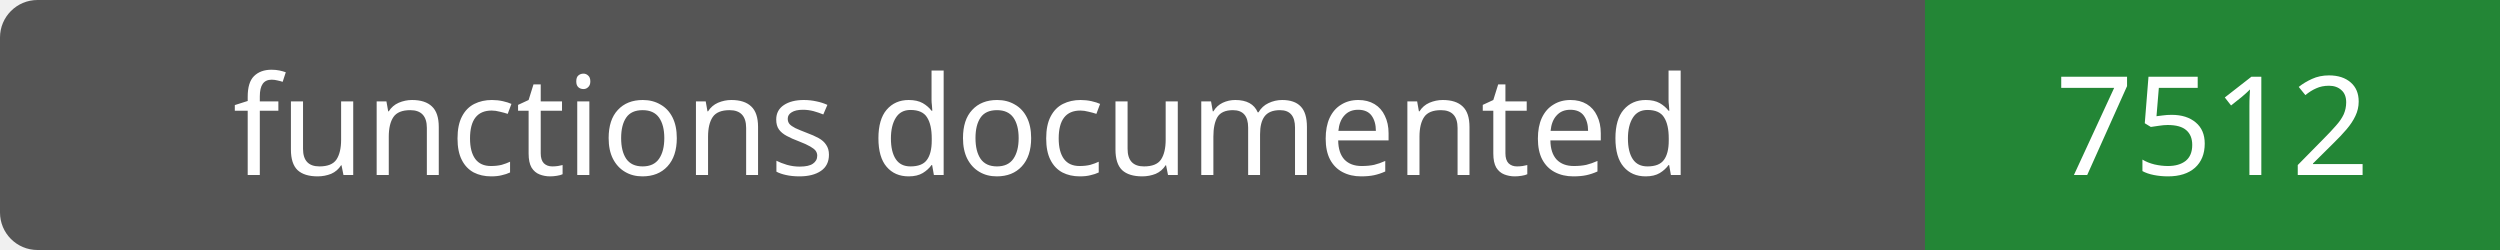
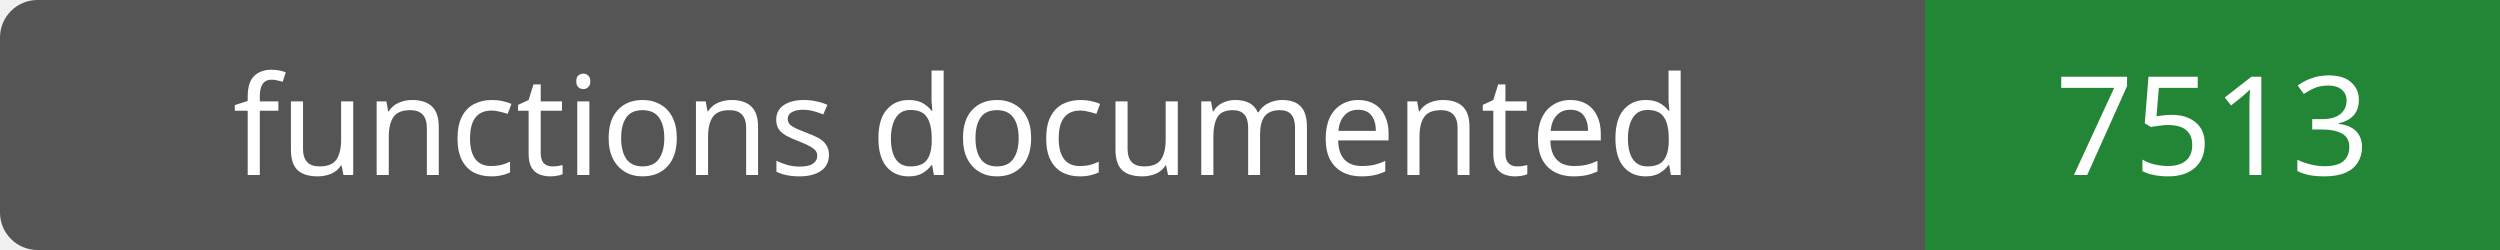
- <svg xmlns="http://www.w3.org/2000/svg" width="200" height="20" role="img" aria-label="functions documented: 7512">
+ <svg xmlns="http://www.w3.org/2000/svg" width="200" height="20" role="img" aria-label="functions documented: 7513">
  <rect width="200" height="20" rx="3" fill="#555" />
  <path fill="#238636" d="M154 0h46v20H154z" />
  <g fill="#fff" text-anchor="middle" font-family="Verdana,sans-serif" font-size="11">
    <text x="77.0" y="14">functions documented</text>
-     <text x="177.0" y="14">7512</text>
+     <text x="177.0" y="14">7513</text>
  </g>
</svg>
